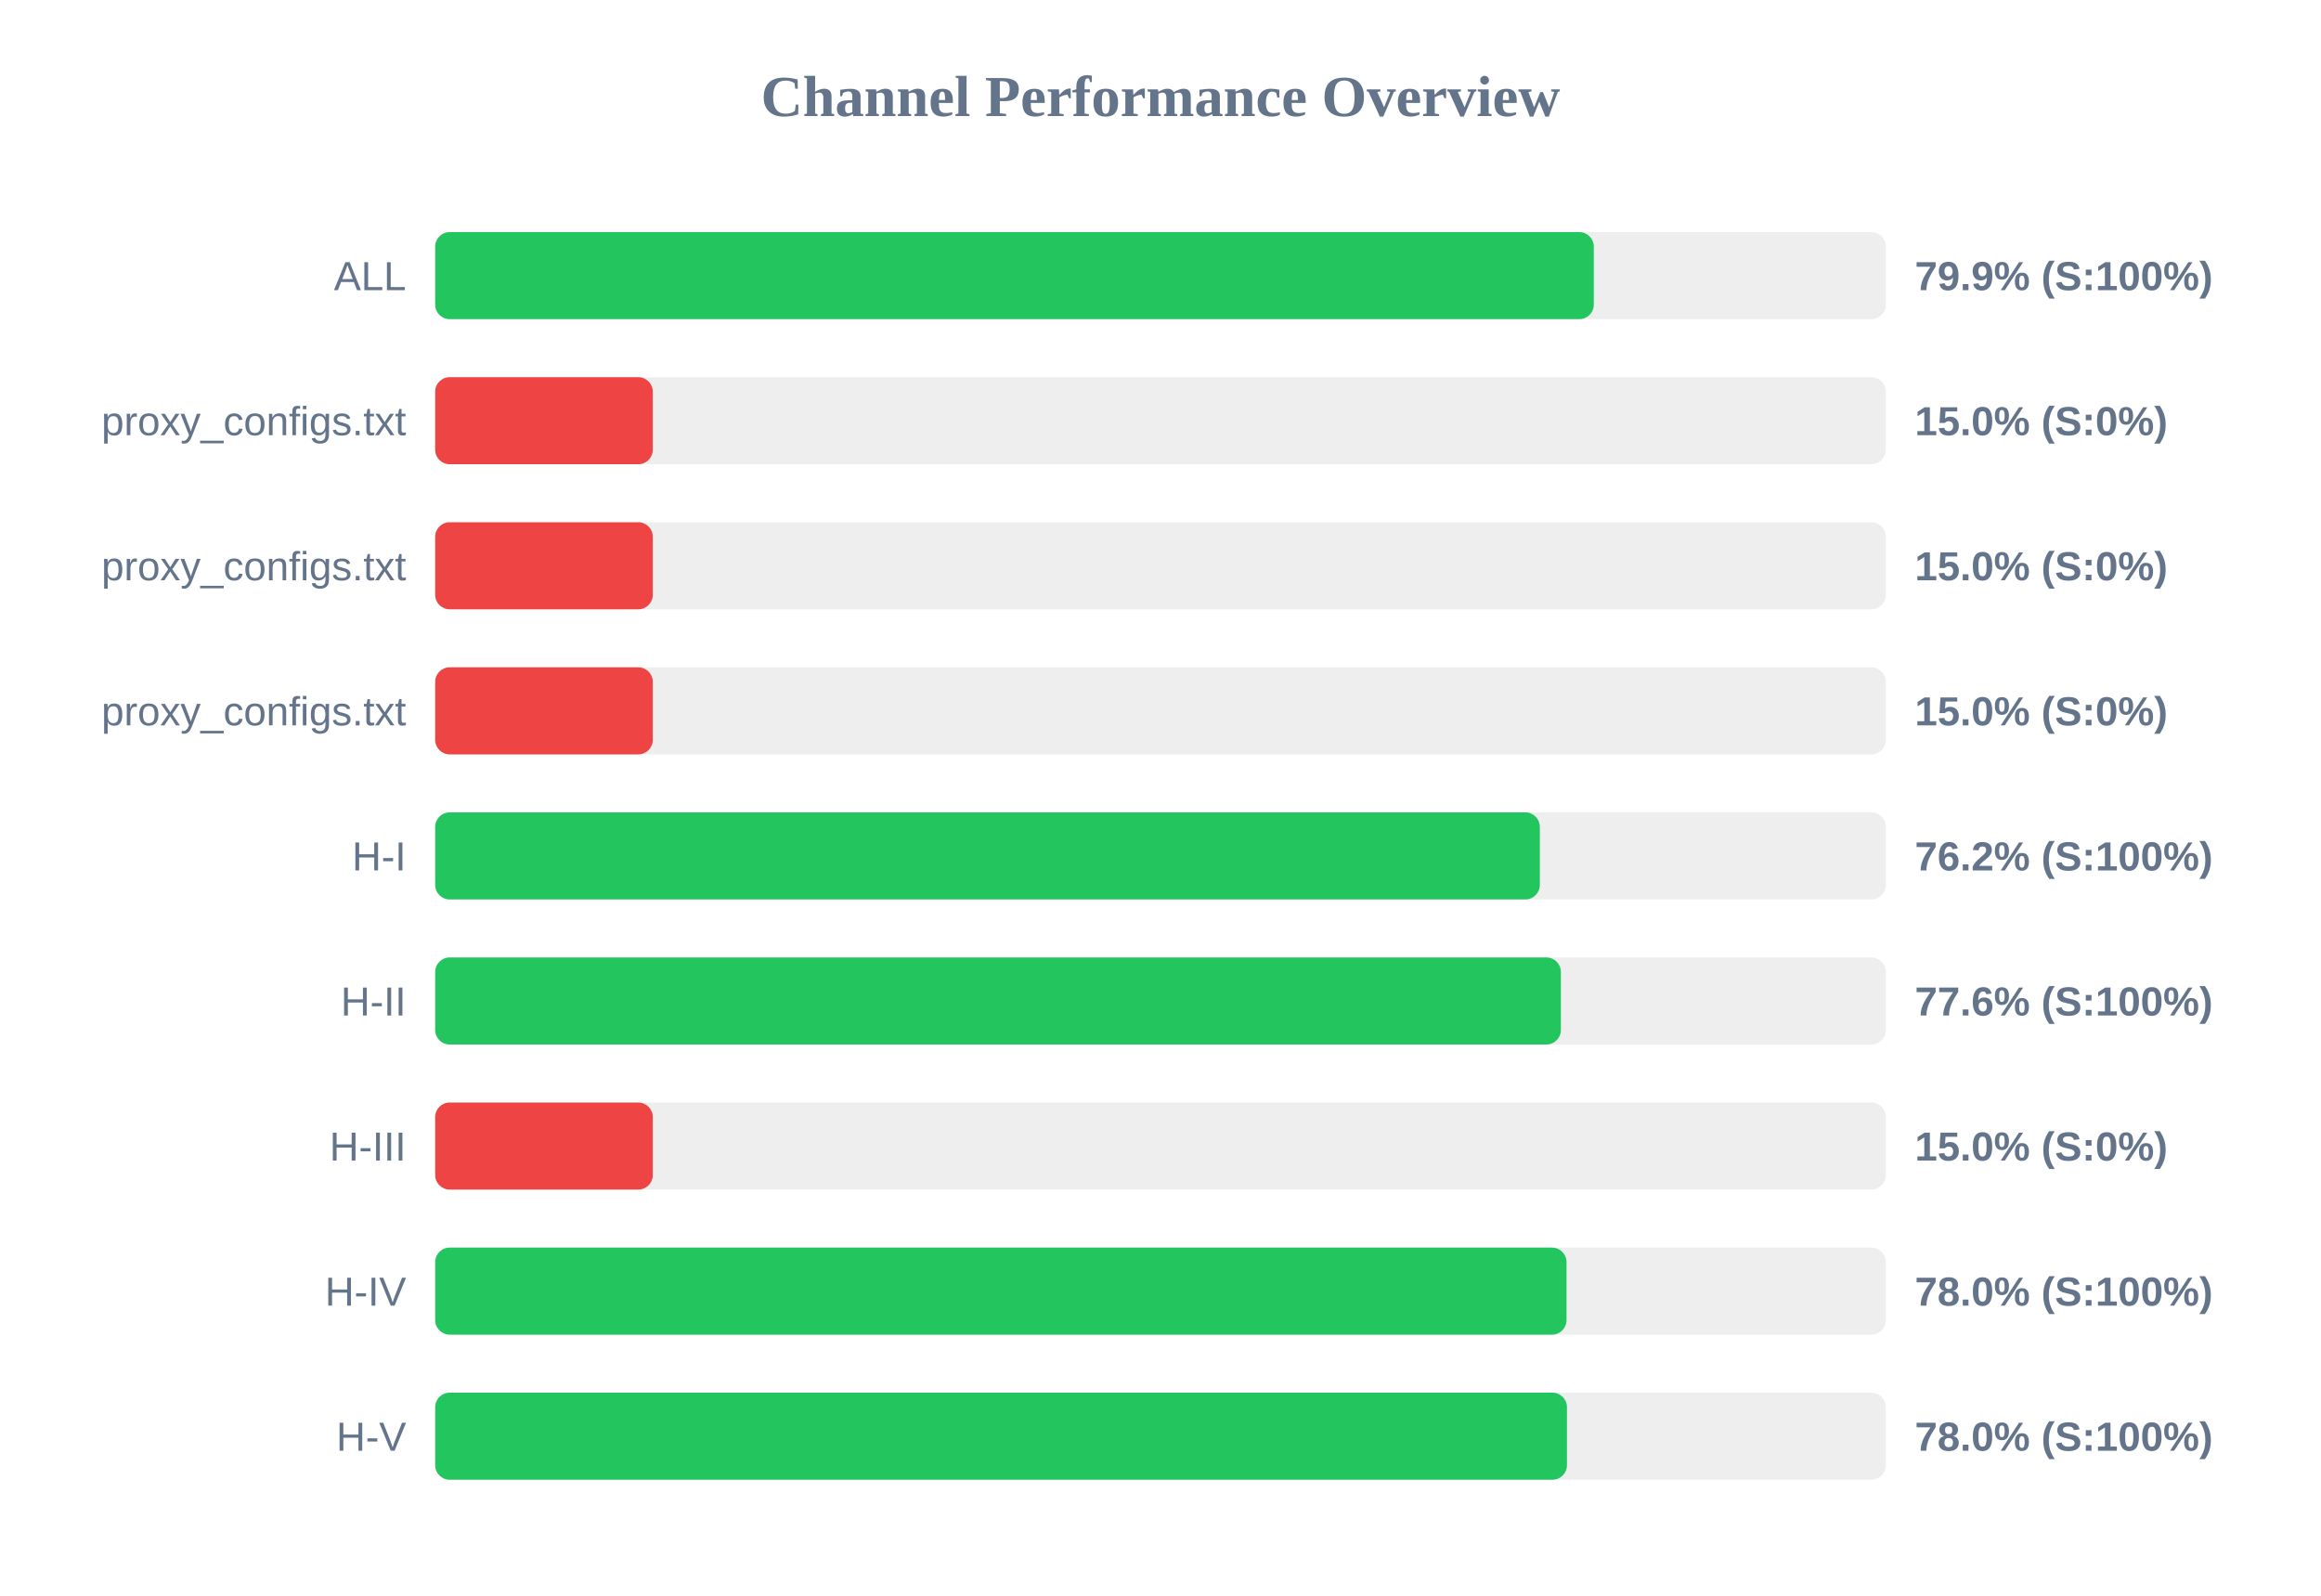
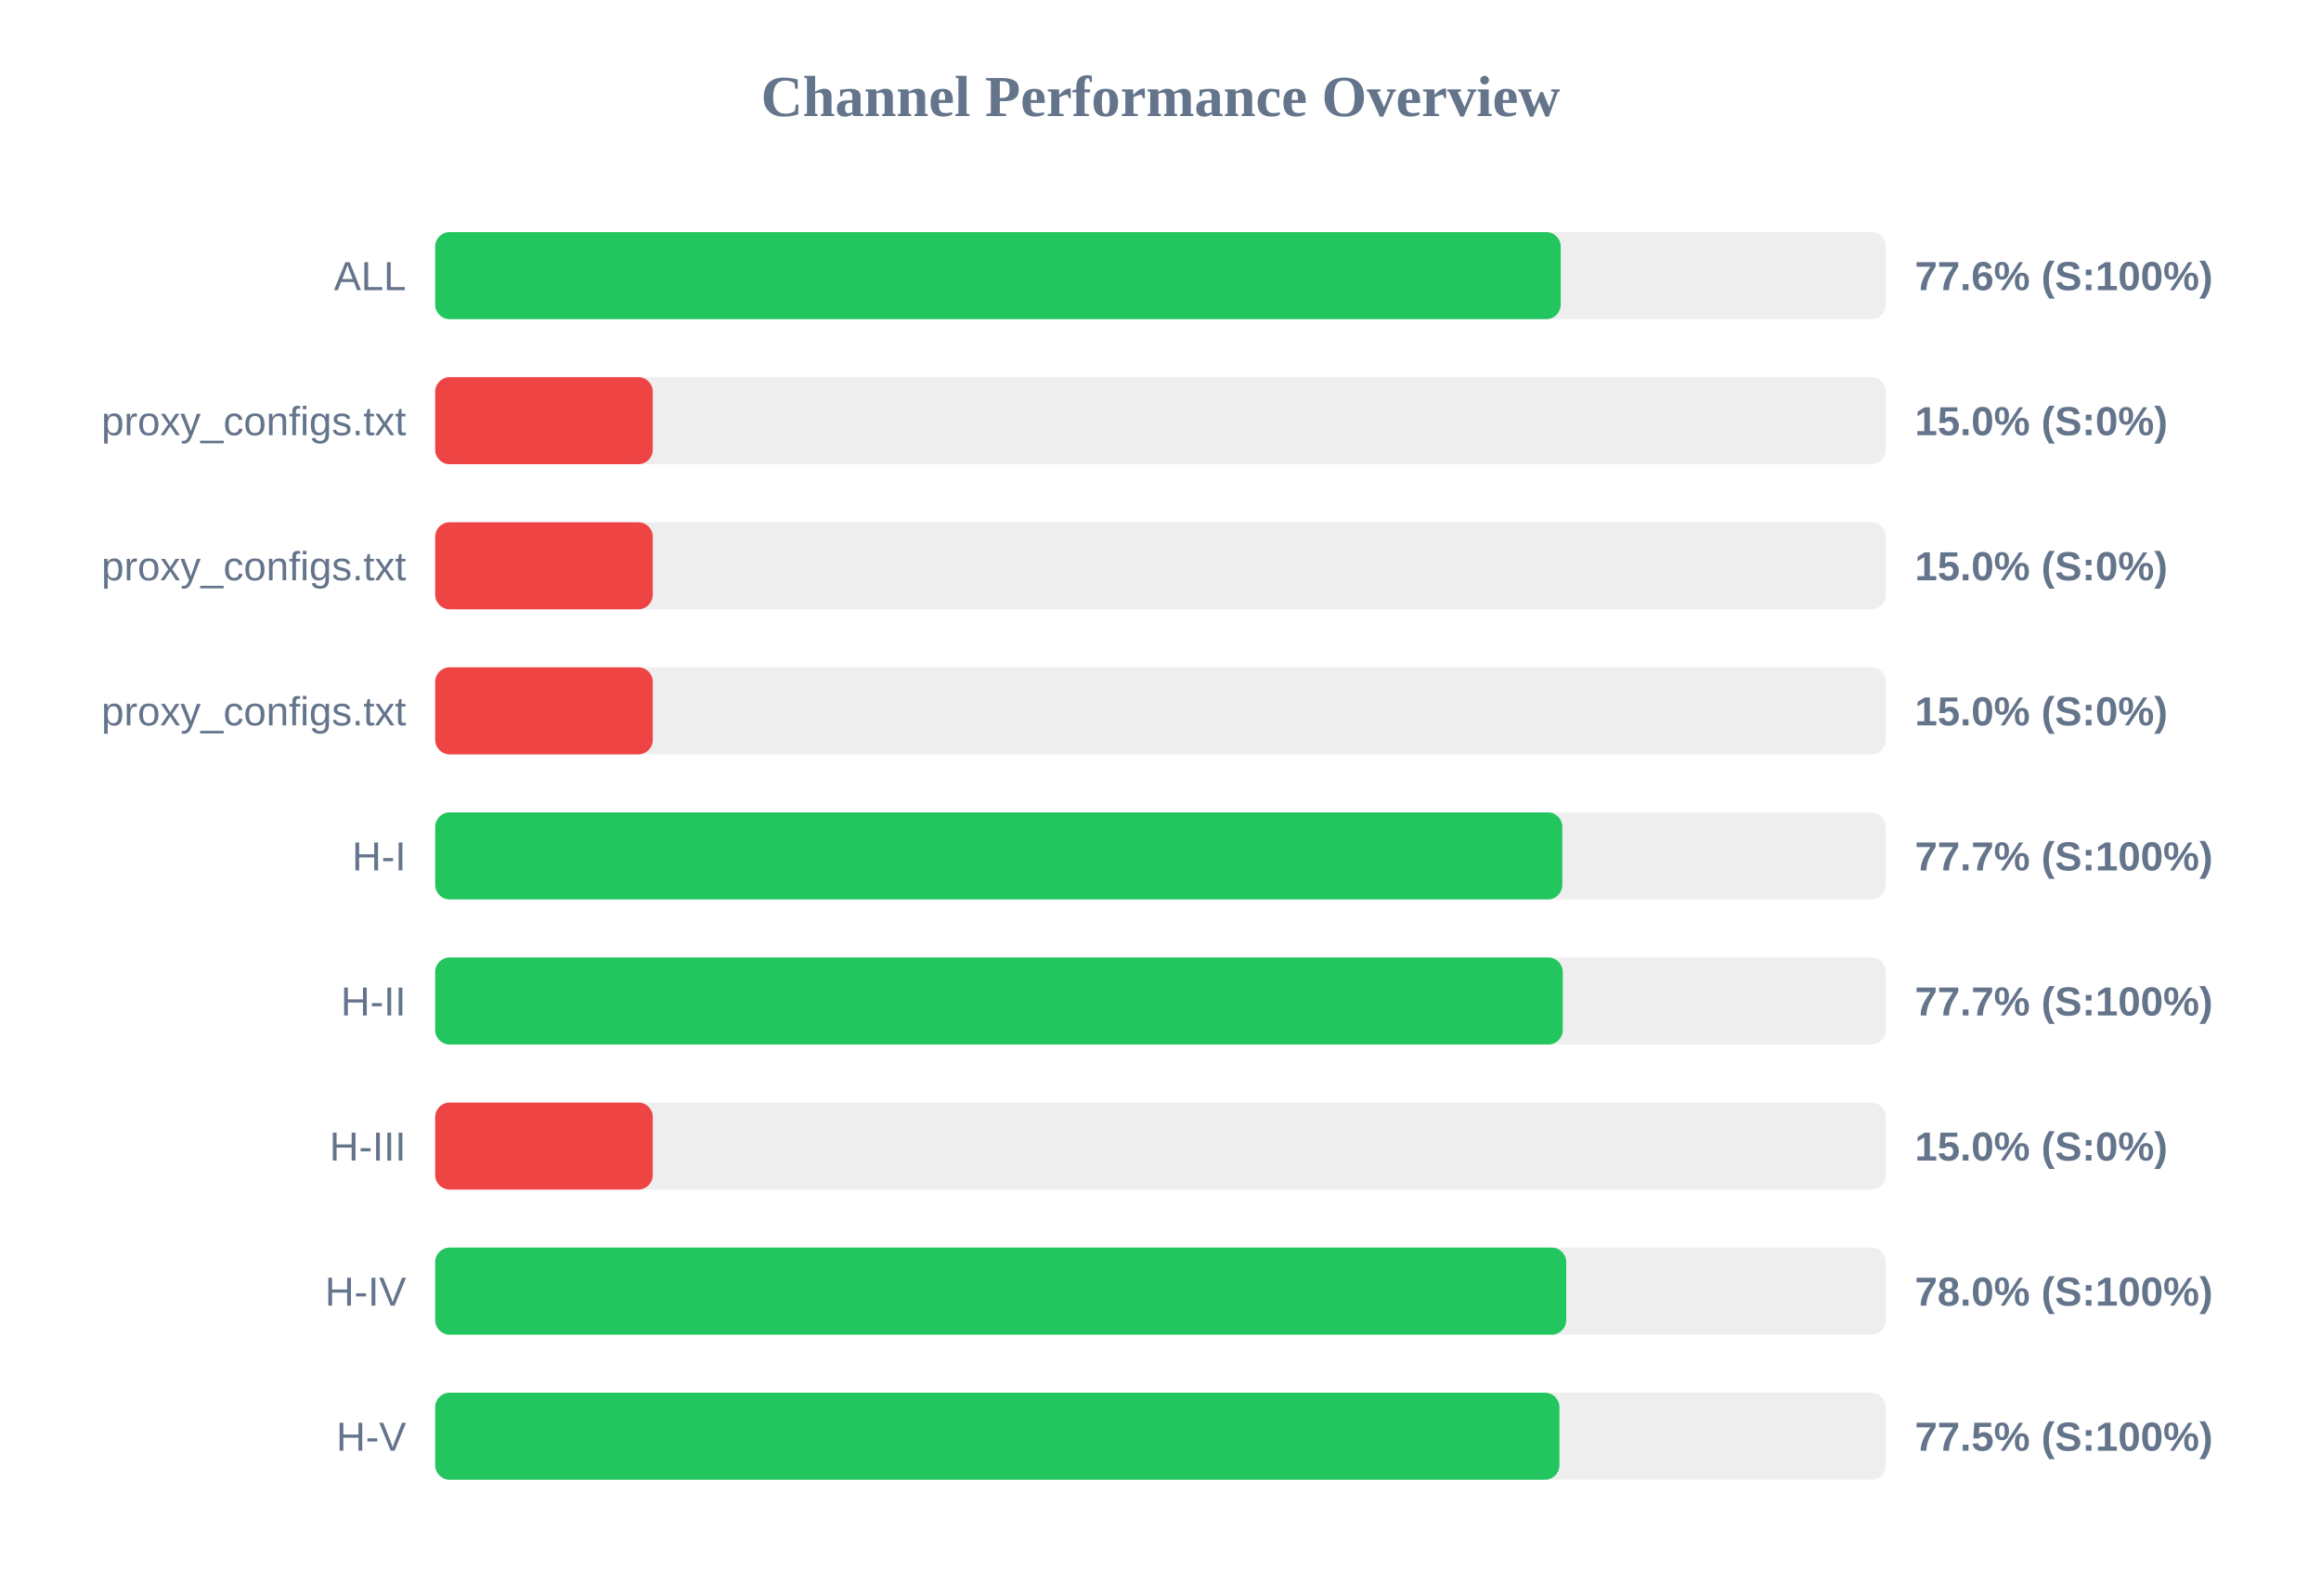
<svg xmlns="http://www.w3.org/2000/svg" width="800" height="550" version="1.1">
  <style>
        .row { font: 14px Arial; fill: #64748b; }
        .score { font: bold 14px Arial; fill: #64748b; }
    </style>
  <text x="400" y="40" text-anchor="middle" font-size="20px" font-weight="bold" fill="#64748b">Channel Performance Overview</text>
  <rect x="150" y="80" width="500" height="30" fill="#eee" rx="5" />
-   <rect x="150" y="80" width="399.35" height="30" fill="#22c55e" rx="5" />
+   <rect x="150" y="80" width="387.95" height="30" fill="#22c55e" rx="5" />
  <text x="140" y="100" text-anchor="end" class="row">ALL</text>
-   <text x="660" y="100" text-anchor="start" class="score">79.9% (S:100%)</text>
+   <text x="660" y="100" text-anchor="start" class="score">77.6% (S:100%)</text>
  <rect x="150" y="130" width="500" height="30" fill="#eee" rx="5" />
  <rect x="150" y="130" width="75.0" height="30" fill="#ef4444" rx="5" />
  <text x="140" y="150" text-anchor="end" class="row">proxy_configs.txt</text>
  <text x="660" y="150" text-anchor="start" class="score">15.0% (S:0%)</text>
  <rect x="150" y="180" width="500" height="30" fill="#eee" rx="5" />
  <rect x="150" y="180" width="75.0" height="30" fill="#ef4444" rx="5" />
  <text x="140" y="200" text-anchor="end" class="row">proxy_configs.txt</text>
  <text x="660" y="200" text-anchor="start" class="score">15.0% (S:0%)</text>
  <rect x="150" y="230" width="500" height="30" fill="#eee" rx="5" />
  <rect x="150" y="230" width="75.0" height="30" fill="#ef4444" rx="5" />
  <text x="140" y="250" text-anchor="end" class="row">proxy_configs.txt</text>
  <text x="660" y="250" text-anchor="start" class="score">15.0% (S:0%)</text>
  <rect x="150" y="280" width="500" height="30" fill="#eee" rx="5" />
-   <rect x="150" y="280" width="380.75" height="30" fill="#22c55e" rx="5" />
+   <rect x="150" y="280" width="388.5" height="30" fill="#22c55e" rx="5" />
  <text x="140" y="300" text-anchor="end" class="row">H-I</text>
-   <text x="660" y="300" text-anchor="start" class="score">76.2% (S:100%)</text>
+   <text x="660" y="300" text-anchor="start" class="score">77.7% (S:100%)</text>
  <rect x="150" y="330" width="500" height="30" fill="#eee" rx="5" />
-   <rect x="150" y="330" width="388.0" height="30" fill="#22c55e" rx="5" />
+   <rect x="150" y="330" width="388.65" height="30" fill="#22c55e" rx="5" />
  <text x="140" y="350" text-anchor="end" class="row">H-II</text>
-   <text x="660" y="350" text-anchor="start" class="score">77.6% (S:100%)</text>
+   <text x="660" y="350" text-anchor="start" class="score">77.7% (S:100%)</text>
  <rect x="150" y="380" width="500" height="30" fill="#eee" rx="5" />
  <rect x="150" y="380" width="75.0" height="30" fill="#ef4444" rx="5" />
  <text x="140" y="400" text-anchor="end" class="row">H-III</text>
  <text x="660" y="400" text-anchor="start" class="score">15.0% (S:0%)</text>
  <rect x="150" y="430" width="500" height="30" fill="#eee" rx="5" />
-   <rect x="150" y="430" width="389.95" height="30" fill="#22c55e" rx="5" />
+   <rect x="150" y="430" width="389.85" height="30" fill="#22c55e" rx="5" />
  <text x="140" y="450" text-anchor="end" class="row">H-IV</text>
  <text x="660" y="450" text-anchor="start" class="score">78.0% (S:100%)</text>
  <rect x="150" y="480" width="500" height="30" fill="#eee" rx="5" />
-   <rect x="150" y="480" width="390.1" height="30" fill="#22c55e" rx="5" />
+   <rect x="150" y="480" width="387.5" height="30" fill="#22c55e" rx="5" />
  <text x="140" y="500" text-anchor="end" class="row">H-V</text>
-   <text x="660" y="500" text-anchor="start" class="score">78.0% (S:100%)</text>
+   <text x="660" y="500" text-anchor="start" class="score">77.5% (S:100%)</text>
</svg>
